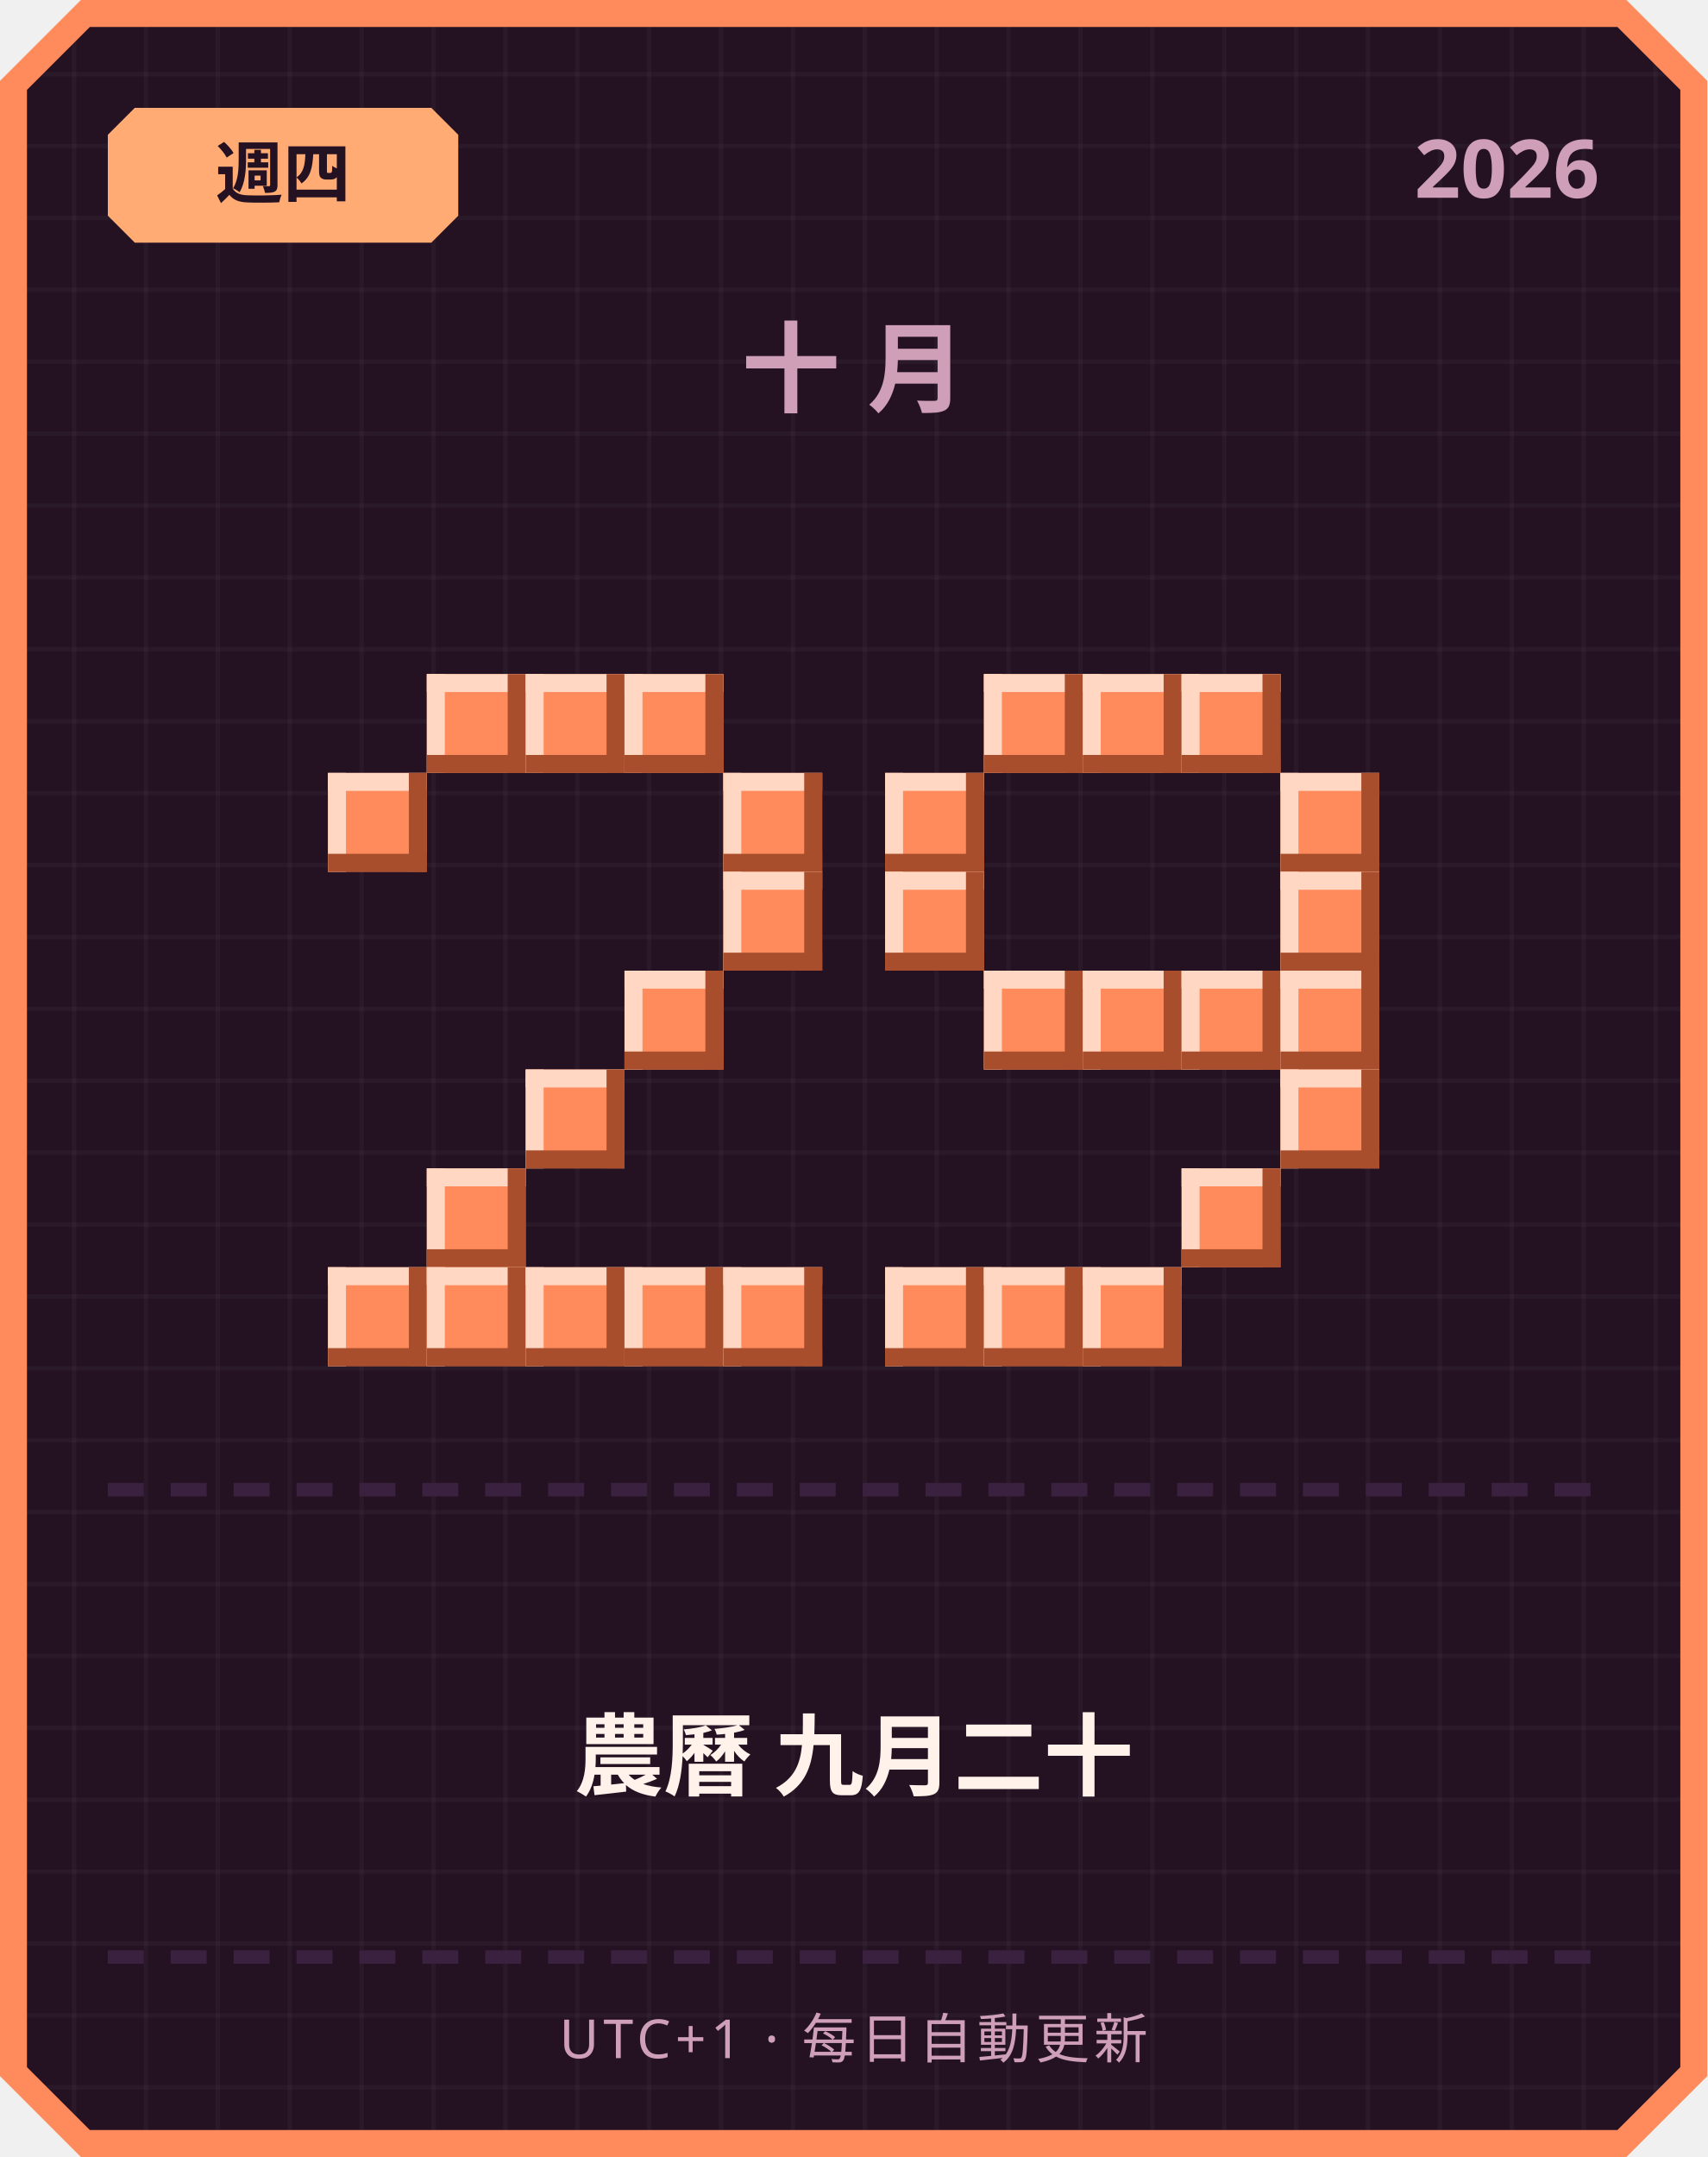
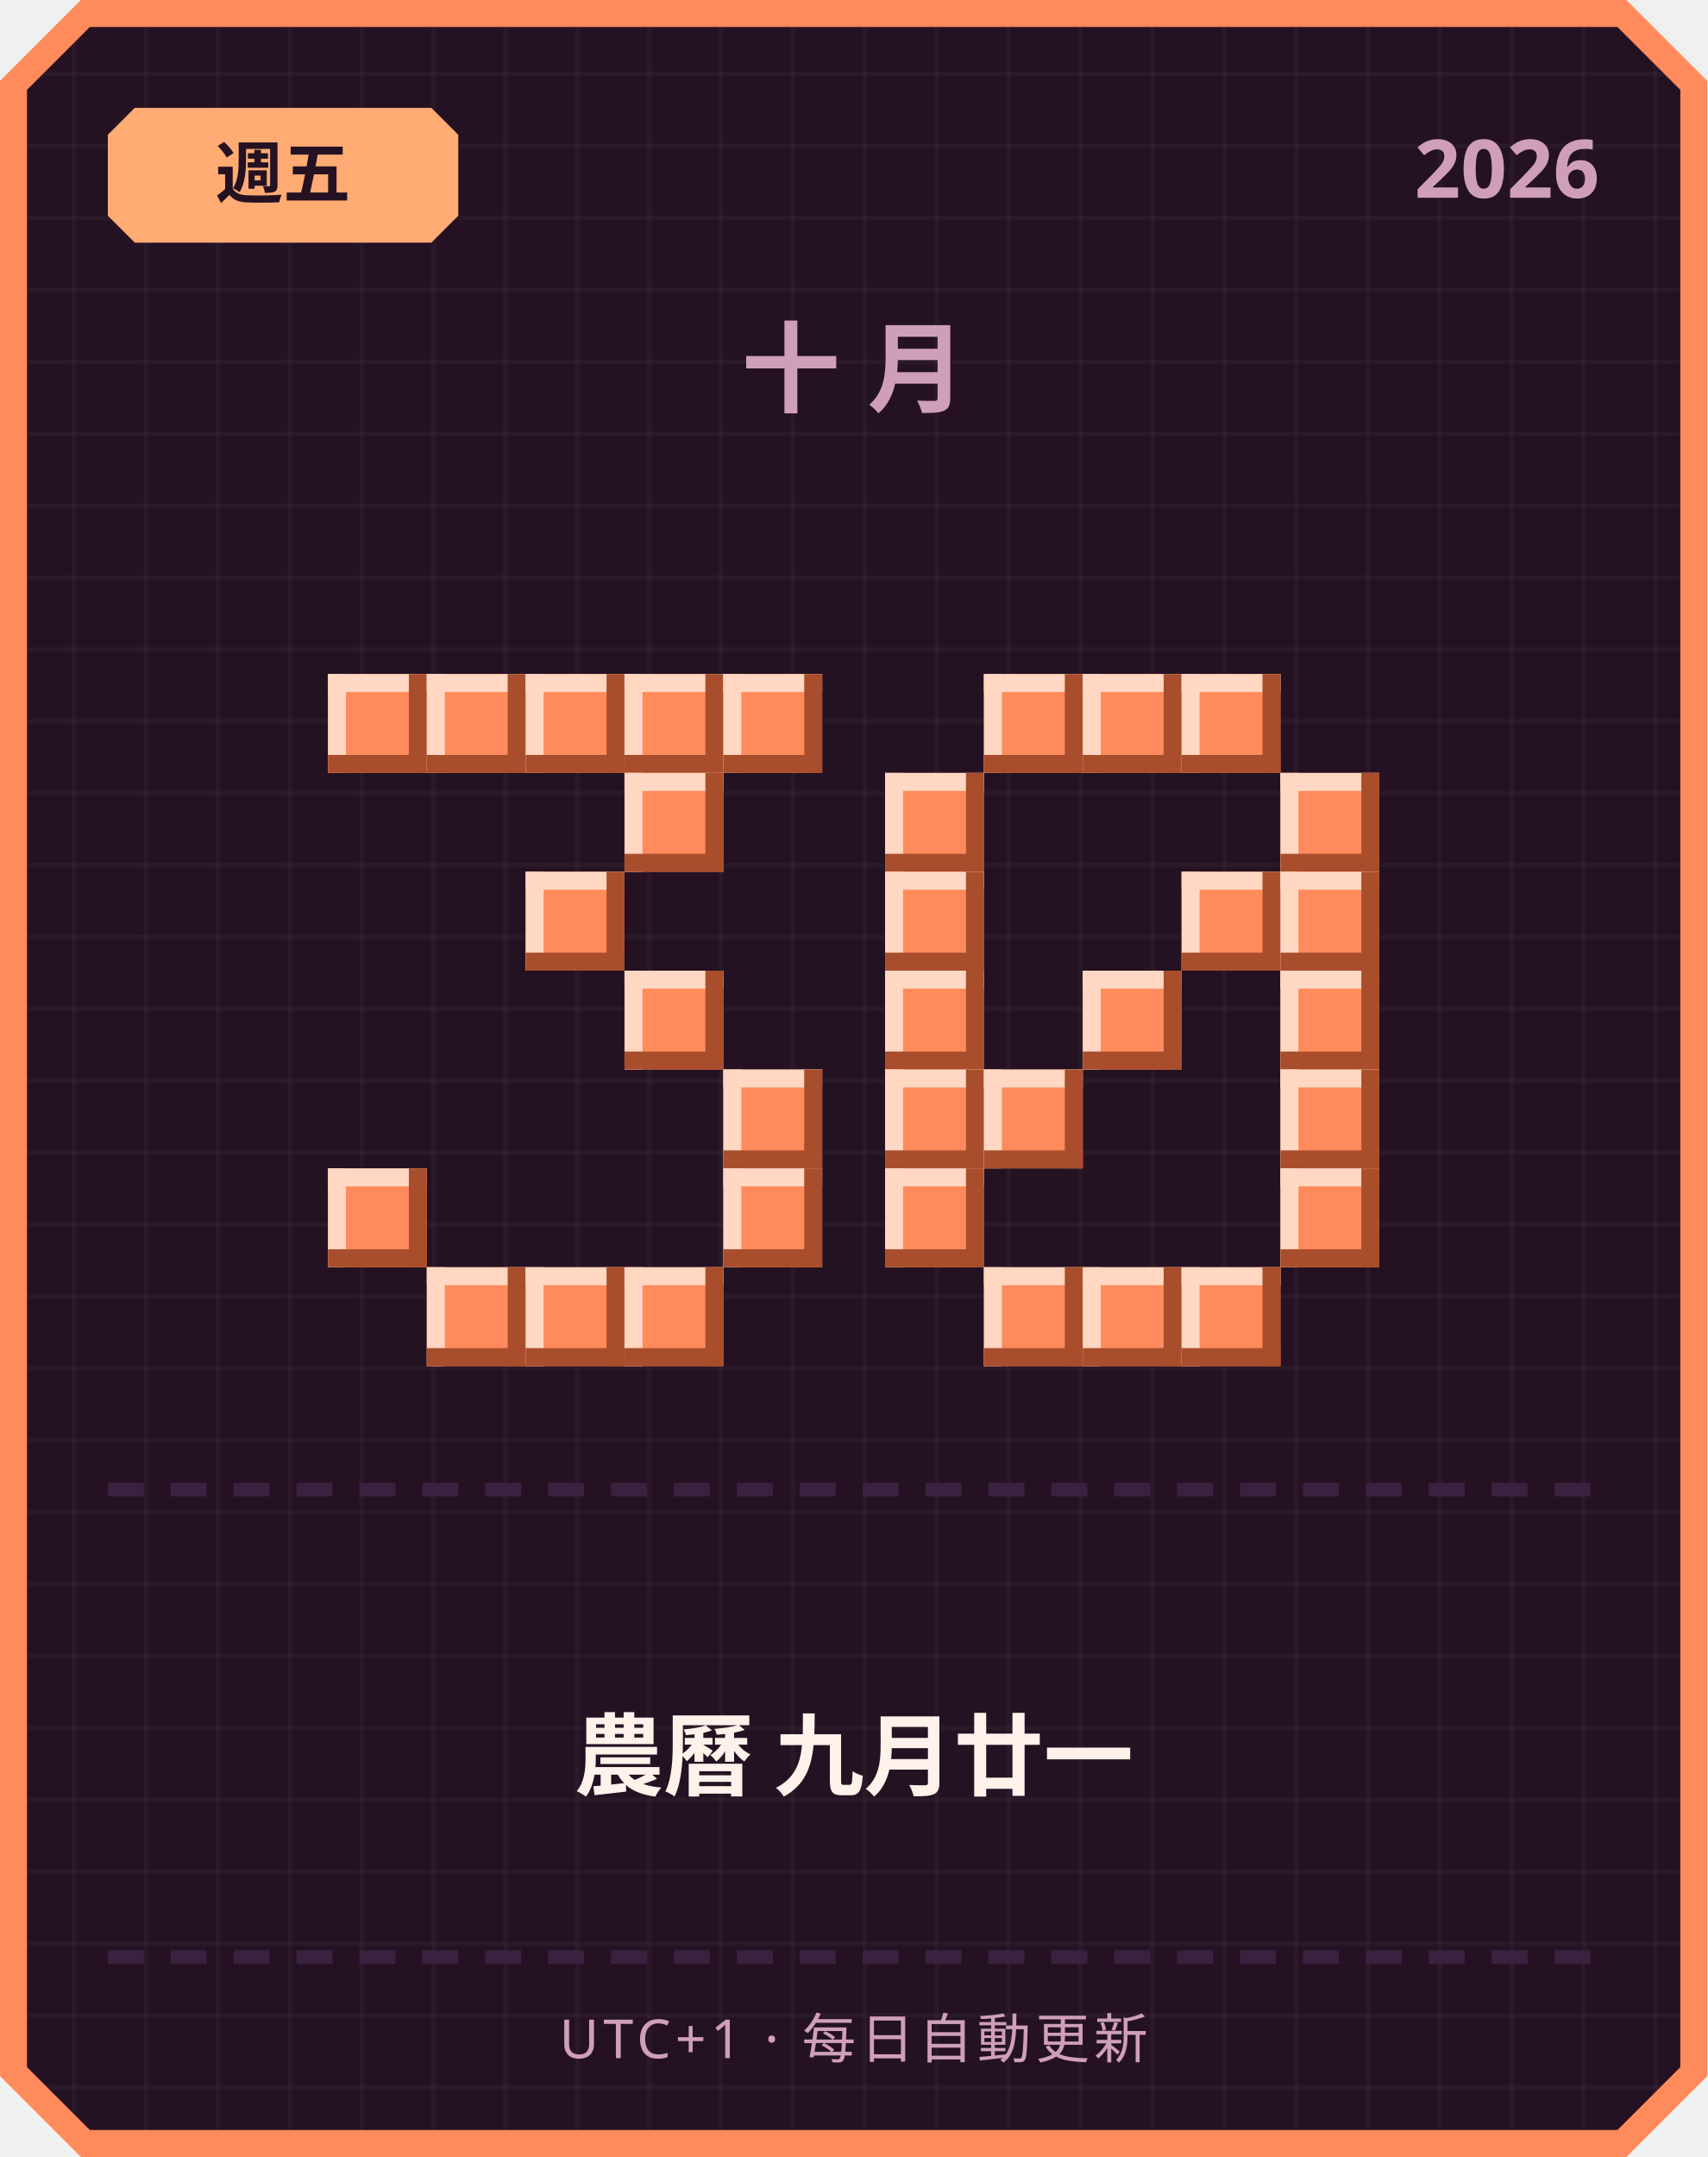
<svg xmlns="http://www.w3.org/2000/svg" width="380" height="480" viewBox="0 0 380 480">
  <defs>
    <pattern id="grid" width="16" height="16" patternUnits="userSpaceOnUse">
      <rect width="16" height="16" fill="#241222" />
      <rect width="1" height="16" fill="#ffffff" opacity="0.03" />
      <rect width="16" height="1" fill="#ffffff" opacity="0.03" />
    </pattern>
  </defs>
  <path d="M 18,0 L 362,0 L 380,18 L 380,462 L 362,480 L 18,480 L 0,462 L 0,18 Z" fill="#ff8a5c" />
  <path d="M 20,6 L 360,6 L 374,20 L 374,460 L 360,474 L 20,474 L 6,460 L 6,20 Z" fill="url(#grid)" />
  <path d="M 30,24 L 96,24 L 102,30 L 102,48 L 96,54 L 30,54 L 24,48 L 24,30 Z" fill="#ffab73" />
-   <text x="63" y="44" text-anchor="middle" font-family="'Segoe UI', sans-serif" font-size="15" font-weight="700" fill="#241222">週四</text>
+   <text x="63" y="44" text-anchor="middle" font-family="'Segoe UI', sans-serif" font-size="15" font-weight="700" fill="#241222">週五</text>
  <text x="356" y="44" text-anchor="end" font-family="'Segoe UI', sans-serif" font-size="18" font-weight="700" fill="#cf9fb8">2026</text>
  <text x="190" y="90" text-anchor="middle" font-family="'Segoe UI', sans-serif" font-size="22" font-weight="700" letter-spacing="6" fill="#cf9fb8">十月</text>
+   <rect x="73" y="150" width="22" height="22" fill="#ff8a5c" />
+   <rect x="73" y="150" width="22" height="4" fill="#ffd7c2" />
+   <rect x="73" y="150" width="4" height="22" fill="#ffd7c2" />
+   <rect x="73" y="168" width="22" height="4" fill="#a84e2c" />
+   <rect x="91" y="150" width="4" height="22" fill="#a84e2c" />
  <rect x="95" y="150" width="22" height="22" fill="#ff8a5c" />
  <rect x="95" y="150" width="22" height="4" fill="#ffd7c2" />
  <rect x="95" y="150" width="4" height="22" fill="#ffd7c2" />
  <rect x="95" y="168" width="22" height="4" fill="#a84e2c" />
  <rect x="113" y="150" width="4" height="22" fill="#a84e2c" />
  <rect x="117" y="150" width="22" height="22" fill="#ff8a5c" />
  <rect x="117" y="150" width="22" height="4" fill="#ffd7c2" />
  <rect x="117" y="150" width="4" height="22" fill="#ffd7c2" />
  <rect x="117" y="168" width="22" height="4" fill="#a84e2c" />
  <rect x="135" y="150" width="4" height="22" fill="#a84e2c" />
  <rect x="139" y="150" width="22" height="22" fill="#ff8a5c" />
  <rect x="139" y="150" width="22" height="4" fill="#ffd7c2" />
  <rect x="139" y="150" width="4" height="22" fill="#ffd7c2" />
  <rect x="139" y="168" width="22" height="4" fill="#a84e2c" />
  <rect x="157" y="150" width="4" height="22" fill="#a84e2c" />
-   <rect x="73" y="172" width="22" height="22" fill="#ff8a5c" />
-   <rect x="73" y="172" width="22" height="4" fill="#ffd7c2" />
-   <rect x="73" y="172" width="4" height="22" fill="#ffd7c2" />
-   <rect x="73" y="190" width="22" height="4" fill="#a84e2c" />
-   <rect x="91" y="172" width="4" height="22" fill="#a84e2c" />
-   <rect x="161" y="172" width="22" height="22" fill="#ff8a5c" />
-   <rect x="161" y="172" width="22" height="4" fill="#ffd7c2" />
-   <rect x="161" y="172" width="4" height="22" fill="#ffd7c2" />
-   <rect x="161" y="190" width="22" height="4" fill="#a84e2c" />
-   <rect x="179" y="172" width="4" height="22" fill="#a84e2c" />
-   <rect x="161" y="194" width="22" height="22" fill="#ff8a5c" />
-   <rect x="161" y="194" width="22" height="4" fill="#ffd7c2" />
-   <rect x="161" y="194" width="4" height="22" fill="#ffd7c2" />
-   <rect x="161" y="212" width="22" height="4" fill="#a84e2c" />
-   <rect x="179" y="194" width="4" height="22" fill="#a84e2c" />
+   <rect x="161" y="150" width="22" height="22" fill="#ff8a5c" />
+   <rect x="161" y="150" width="22" height="4" fill="#ffd7c2" />
+   <rect x="161" y="150" width="4" height="22" fill="#ffd7c2" />
+   <rect x="161" y="168" width="22" height="4" fill="#a84e2c" />
+   <rect x="179" y="150" width="4" height="22" fill="#a84e2c" />
+   <rect x="139" y="172" width="22" height="22" fill="#ff8a5c" />
+   <rect x="139" y="172" width="22" height="4" fill="#ffd7c2" />
+   <rect x="139" y="172" width="4" height="22" fill="#ffd7c2" />
+   <rect x="139" y="190" width="22" height="4" fill="#a84e2c" />
+   <rect x="157" y="172" width="4" height="22" fill="#a84e2c" />
+   <rect x="117" y="194" width="22" height="22" fill="#ff8a5c" />
+   <rect x="117" y="194" width="22" height="4" fill="#ffd7c2" />
+   <rect x="117" y="194" width="4" height="22" fill="#ffd7c2" />
+   <rect x="117" y="212" width="22" height="4" fill="#a84e2c" />
+   <rect x="135" y="194" width="4" height="22" fill="#a84e2c" />
  <rect x="139" y="216" width="22" height="22" fill="#ff8a5c" />
  <rect x="139" y="216" width="22" height="4" fill="#ffd7c2" />
  <rect x="139" y="216" width="4" height="22" fill="#ffd7c2" />
  <rect x="139" y="234" width="22" height="4" fill="#a84e2c" />
  <rect x="157" y="216" width="4" height="22" fill="#a84e2c" />
-   <rect x="117" y="238" width="22" height="22" fill="#ff8a5c" />
-   <rect x="117" y="238" width="22" height="4" fill="#ffd7c2" />
-   <rect x="117" y="238" width="4" height="22" fill="#ffd7c2" />
-   <rect x="117" y="256" width="22" height="4" fill="#a84e2c" />
-   <rect x="135" y="238" width="4" height="22" fill="#a84e2c" />
-   <rect x="95" y="260" width="22" height="22" fill="#ff8a5c" />
-   <rect x="95" y="260" width="22" height="4" fill="#ffd7c2" />
-   <rect x="95" y="260" width="4" height="22" fill="#ffd7c2" />
-   <rect x="95" y="278" width="22" height="4" fill="#a84e2c" />
-   <rect x="113" y="260" width="4" height="22" fill="#a84e2c" />
-   <rect x="73" y="282" width="22" height="22" fill="#ff8a5c" />
-   <rect x="73" y="282" width="22" height="4" fill="#ffd7c2" />
-   <rect x="73" y="282" width="4" height="22" fill="#ffd7c2" />
-   <rect x="73" y="300" width="22" height="4" fill="#a84e2c" />
-   <rect x="91" y="282" width="4" height="22" fill="#a84e2c" />
+   <rect x="161" y="238" width="22" height="22" fill="#ff8a5c" />
+   <rect x="161" y="238" width="22" height="4" fill="#ffd7c2" />
+   <rect x="161" y="238" width="4" height="22" fill="#ffd7c2" />
+   <rect x="161" y="256" width="22" height="4" fill="#a84e2c" />
+   <rect x="179" y="238" width="4" height="22" fill="#a84e2c" />
+   <rect x="73" y="260" width="22" height="22" fill="#ff8a5c" />
+   <rect x="73" y="260" width="22" height="4" fill="#ffd7c2" />
+   <rect x="73" y="260" width="4" height="22" fill="#ffd7c2" />
+   <rect x="73" y="278" width="22" height="4" fill="#a84e2c" />
+   <rect x="91" y="260" width="4" height="22" fill="#a84e2c" />
+   <rect x="161" y="260" width="22" height="22" fill="#ff8a5c" />
+   <rect x="161" y="260" width="22" height="4" fill="#ffd7c2" />
+   <rect x="161" y="260" width="4" height="22" fill="#ffd7c2" />
+   <rect x="161" y="278" width="22" height="4" fill="#a84e2c" />
+   <rect x="179" y="260" width="4" height="22" fill="#a84e2c" />
  <rect x="95" y="282" width="22" height="22" fill="#ff8a5c" />
  <rect x="95" y="282" width="22" height="4" fill="#ffd7c2" />
  <rect x="95" y="282" width="4" height="22" fill="#ffd7c2" />
  <rect x="95" y="300" width="22" height="4" fill="#a84e2c" />
  <rect x="113" y="282" width="4" height="22" fill="#a84e2c" />
  <rect x="117" y="282" width="22" height="22" fill="#ff8a5c" />
  <rect x="117" y="282" width="22" height="4" fill="#ffd7c2" />
  <rect x="117" y="282" width="4" height="22" fill="#ffd7c2" />
  <rect x="117" y="300" width="22" height="4" fill="#a84e2c" />
  <rect x="135" y="282" width="4" height="22" fill="#a84e2c" />
  <rect x="139" y="282" width="22" height="22" fill="#ff8a5c" />
  <rect x="139" y="282" width="22" height="4" fill="#ffd7c2" />
  <rect x="139" y="282" width="4" height="22" fill="#ffd7c2" />
  <rect x="139" y="300" width="22" height="4" fill="#a84e2c" />
  <rect x="157" y="282" width="4" height="22" fill="#a84e2c" />
-   <rect x="161" y="282" width="22" height="22" fill="#ff8a5c" />
-   <rect x="161" y="282" width="22" height="4" fill="#ffd7c2" />
-   <rect x="161" y="282" width="4" height="22" fill="#ffd7c2" />
-   <rect x="161" y="300" width="22" height="4" fill="#a84e2c" />
-   <rect x="179" y="282" width="4" height="22" fill="#a84e2c" />
  <rect x="219" y="150" width="22" height="22" fill="#ff8a5c" />
  <rect x="219" y="150" width="22" height="4" fill="#ffd7c2" />
  <rect x="219" y="150" width="4" height="22" fill="#ffd7c2" />
  <rect x="219" y="168" width="22" height="4" fill="#a84e2c" />
  <rect x="237" y="150" width="4" height="22" fill="#a84e2c" />
  <rect x="241" y="150" width="22" height="22" fill="#ff8a5c" />
  <rect x="241" y="150" width="22" height="4" fill="#ffd7c2" />
  <rect x="241" y="150" width="4" height="22" fill="#ffd7c2" />
  <rect x="241" y="168" width="22" height="4" fill="#a84e2c" />
  <rect x="259" y="150" width="4" height="22" fill="#a84e2c" />
  <rect x="263" y="150" width="22" height="22" fill="#ff8a5c" />
  <rect x="263" y="150" width="22" height="4" fill="#ffd7c2" />
  <rect x="263" y="150" width="4" height="22" fill="#ffd7c2" />
  <rect x="263" y="168" width="22" height="4" fill="#a84e2c" />
  <rect x="281" y="150" width="4" height="22" fill="#a84e2c" />
  <rect x="197" y="172" width="22" height="22" fill="#ff8a5c" />
  <rect x="197" y="172" width="22" height="4" fill="#ffd7c2" />
  <rect x="197" y="172" width="4" height="22" fill="#ffd7c2" />
  <rect x="197" y="190" width="22" height="4" fill="#a84e2c" />
  <rect x="215" y="172" width="4" height="22" fill="#a84e2c" />
  <rect x="285" y="172" width="22" height="22" fill="#ff8a5c" />
  <rect x="285" y="172" width="22" height="4" fill="#ffd7c2" />
  <rect x="285" y="172" width="4" height="22" fill="#ffd7c2" />
  <rect x="285" y="190" width="22" height="4" fill="#a84e2c" />
  <rect x="303" y="172" width="4" height="22" fill="#a84e2c" />
  <rect x="197" y="194" width="22" height="22" fill="#ff8a5c" />
  <rect x="197" y="194" width="22" height="4" fill="#ffd7c2" />
  <rect x="197" y="194" width="4" height="22" fill="#ffd7c2" />
  <rect x="197" y="212" width="22" height="4" fill="#a84e2c" />
  <rect x="215" y="194" width="4" height="22" fill="#a84e2c" />
+   <rect x="263" y="194" width="22" height="22" fill="#ff8a5c" />
+   <rect x="263" y="194" width="22" height="4" fill="#ffd7c2" />
+   <rect x="263" y="194" width="4" height="22" fill="#ffd7c2" />
+   <rect x="263" y="212" width="22" height="4" fill="#a84e2c" />
+   <rect x="281" y="194" width="4" height="22" fill="#a84e2c" />
  <rect x="285" y="194" width="22" height="22" fill="#ff8a5c" />
  <rect x="285" y="194" width="22" height="4" fill="#ffd7c2" />
  <rect x="285" y="194" width="4" height="22" fill="#ffd7c2" />
  <rect x="285" y="212" width="22" height="4" fill="#a84e2c" />
  <rect x="303" y="194" width="4" height="22" fill="#a84e2c" />
-   <rect x="219" y="216" width="22" height="22" fill="#ff8a5c" />
-   <rect x="219" y="216" width="22" height="4" fill="#ffd7c2" />
-   <rect x="219" y="216" width="4" height="22" fill="#ffd7c2" />
-   <rect x="219" y="234" width="22" height="4" fill="#a84e2c" />
-   <rect x="237" y="216" width="4" height="22" fill="#a84e2c" />
+   <rect x="197" y="216" width="22" height="22" fill="#ff8a5c" />
+   <rect x="197" y="216" width="22" height="4" fill="#ffd7c2" />
+   <rect x="197" y="216" width="4" height="22" fill="#ffd7c2" />
+   <rect x="197" y="234" width="22" height="4" fill="#a84e2c" />
+   <rect x="215" y="216" width="4" height="22" fill="#a84e2c" />
  <rect x="241" y="216" width="22" height="22" fill="#ff8a5c" />
  <rect x="241" y="216" width="22" height="4" fill="#ffd7c2" />
  <rect x="241" y="216" width="4" height="22" fill="#ffd7c2" />
  <rect x="241" y="234" width="22" height="4" fill="#a84e2c" />
  <rect x="259" y="216" width="4" height="22" fill="#a84e2c" />
-   <rect x="263" y="216" width="22" height="22" fill="#ff8a5c" />
-   <rect x="263" y="216" width="22" height="4" fill="#ffd7c2" />
-   <rect x="263" y="216" width="4" height="22" fill="#ffd7c2" />
-   <rect x="263" y="234" width="22" height="4" fill="#a84e2c" />
-   <rect x="281" y="216" width="4" height="22" fill="#a84e2c" />
  <rect x="285" y="216" width="22" height="22" fill="#ff8a5c" />
  <rect x="285" y="216" width="22" height="4" fill="#ffd7c2" />
  <rect x="285" y="216" width="4" height="22" fill="#ffd7c2" />
  <rect x="285" y="234" width="22" height="4" fill="#a84e2c" />
  <rect x="303" y="216" width="4" height="22" fill="#a84e2c" />
+   <rect x="197" y="238" width="22" height="22" fill="#ff8a5c" />
+   <rect x="197" y="238" width="22" height="4" fill="#ffd7c2" />
+   <rect x="197" y="238" width="4" height="22" fill="#ffd7c2" />
+   <rect x="197" y="256" width="22" height="4" fill="#a84e2c" />
+   <rect x="215" y="238" width="4" height="22" fill="#a84e2c" />
+   <rect x="219" y="238" width="22" height="22" fill="#ff8a5c" />
+   <rect x="219" y="238" width="22" height="4" fill="#ffd7c2" />
+   <rect x="219" y="238" width="4" height="22" fill="#ffd7c2" />
+   <rect x="219" y="256" width="22" height="4" fill="#a84e2c" />
+   <rect x="237" y="238" width="4" height="22" fill="#a84e2c" />
  <rect x="285" y="238" width="22" height="22" fill="#ff8a5c" />
  <rect x="285" y="238" width="22" height="4" fill="#ffd7c2" />
  <rect x="285" y="238" width="4" height="22" fill="#ffd7c2" />
  <rect x="285" y="256" width="22" height="4" fill="#a84e2c" />
  <rect x="303" y="238" width="4" height="22" fill="#a84e2c" />
-   <rect x="263" y="260" width="22" height="22" fill="#ff8a5c" />
-   <rect x="263" y="260" width="22" height="4" fill="#ffd7c2" />
-   <rect x="263" y="260" width="4" height="22" fill="#ffd7c2" />
-   <rect x="263" y="278" width="22" height="4" fill="#a84e2c" />
-   <rect x="281" y="260" width="4" height="22" fill="#a84e2c" />
-   <rect x="197" y="282" width="22" height="22" fill="#ff8a5c" />
-   <rect x="197" y="282" width="22" height="4" fill="#ffd7c2" />
-   <rect x="197" y="282" width="4" height="22" fill="#ffd7c2" />
-   <rect x="197" y="300" width="22" height="4" fill="#a84e2c" />
-   <rect x="215" y="282" width="4" height="22" fill="#a84e2c" />
+   <rect x="197" y="260" width="22" height="22" fill="#ff8a5c" />
+   <rect x="197" y="260" width="22" height="4" fill="#ffd7c2" />
+   <rect x="197" y="260" width="4" height="22" fill="#ffd7c2" />
+   <rect x="197" y="278" width="22" height="4" fill="#a84e2c" />
+   <rect x="215" y="260" width="4" height="22" fill="#a84e2c" />
+   <rect x="285" y="260" width="22" height="22" fill="#ff8a5c" />
+   <rect x="285" y="260" width="22" height="4" fill="#ffd7c2" />
+   <rect x="285" y="260" width="4" height="22" fill="#ffd7c2" />
+   <rect x="285" y="278" width="22" height="4" fill="#a84e2c" />
+   <rect x="303" y="260" width="4" height="22" fill="#a84e2c" />
  <rect x="219" y="282" width="22" height="22" fill="#ff8a5c" />
  <rect x="219" y="282" width="22" height="4" fill="#ffd7c2" />
  <rect x="219" y="282" width="4" height="22" fill="#ffd7c2" />
  <rect x="219" y="300" width="22" height="4" fill="#a84e2c" />
  <rect x="237" y="282" width="4" height="22" fill="#a84e2c" />
  <rect x="241" y="282" width="22" height="22" fill="#ff8a5c" />
  <rect x="241" y="282" width="22" height="4" fill="#ffd7c2" />
  <rect x="241" y="282" width="4" height="22" fill="#ffd7c2" />
  <rect x="241" y="300" width="22" height="4" fill="#a84e2c" />
  <rect x="259" y="282" width="4" height="22" fill="#a84e2c" />
+   <rect x="263" y="282" width="22" height="22" fill="#ff8a5c" />
+   <rect x="263" y="282" width="22" height="4" fill="#ffd7c2" />
+   <rect x="263" y="282" width="4" height="22" fill="#ffd7c2" />
+   <rect x="263" y="300" width="22" height="4" fill="#a84e2c" />
+   <rect x="281" y="282" width="4" height="22" fill="#a84e2c" />
  <rect x="24" y="330" width="8" height="3" fill="#3b2140" />
  <rect x="38" y="330" width="8" height="3" fill="#3b2140" />
  <rect x="52" y="330" width="8" height="3" fill="#3b2140" />
  <rect x="66" y="330" width="8" height="3" fill="#3b2140" />
  <rect x="80" y="330" width="8" height="3" fill="#3b2140" />
  <rect x="94" y="330" width="8" height="3" fill="#3b2140" />
  <rect x="108" y="330" width="8" height="3" fill="#3b2140" />
  <rect x="122" y="330" width="8" height="3" fill="#3b2140" />
  <rect x="136" y="330" width="8" height="3" fill="#3b2140" />
  <rect x="150" y="330" width="8" height="3" fill="#3b2140" />
  <rect x="164" y="330" width="8" height="3" fill="#3b2140" />
  <rect x="178" y="330" width="8" height="3" fill="#3b2140" />
  <rect x="192" y="330" width="8" height="3" fill="#3b2140" />
  <rect x="206" y="330" width="8" height="3" fill="#3b2140" />
  <rect x="220" y="330" width="8" height="3" fill="#3b2140" />
  <rect x="234" y="330" width="8" height="3" fill="#3b2140" />
  <rect x="248" y="330" width="8" height="3" fill="#3b2140" />
  <rect x="262" y="330" width="8" height="3" fill="#3b2140" />
  <rect x="276" y="330" width="8" height="3" fill="#3b2140" />
  <rect x="290" y="330" width="8" height="3" fill="#3b2140" />
  <rect x="304" y="330" width="8" height="3" fill="#3b2140" />
  <rect x="318" y="330" width="8" height="3" fill="#3b2140" />
  <rect x="332" y="330" width="8" height="3" fill="#3b2140" />
  <rect x="346" y="330" width="8" height="3" fill="#3b2140" />
-   <text x="190" y="398" text-anchor="middle" font-family="'Segoe UI', 'Microsoft JhengHei', sans-serif" font-size="20" font-weight="700" fill="#fff2eb">農曆 九月二十</text>
+   <text x="190" y="398" text-anchor="middle" font-family="'Segoe UI', 'Microsoft JhengHei', sans-serif" font-size="20" font-weight="700" fill="#fff2eb">農曆 九月廿一</text>
  <rect x="24" y="434" width="8" height="3" fill="#3b2140" />
  <rect x="38" y="434" width="8" height="3" fill="#3b2140" />
  <rect x="52" y="434" width="8" height="3" fill="#3b2140" />
  <rect x="66" y="434" width="8" height="3" fill="#3b2140" />
  <rect x="80" y="434" width="8" height="3" fill="#3b2140" />
  <rect x="94" y="434" width="8" height="3" fill="#3b2140" />
  <rect x="108" y="434" width="8" height="3" fill="#3b2140" />
  <rect x="122" y="434" width="8" height="3" fill="#3b2140" />
  <rect x="136" y="434" width="8" height="3" fill="#3b2140" />
  <rect x="150" y="434" width="8" height="3" fill="#3b2140" />
  <rect x="164" y="434" width="8" height="3" fill="#3b2140" />
  <rect x="178" y="434" width="8" height="3" fill="#3b2140" />
  <rect x="192" y="434" width="8" height="3" fill="#3b2140" />
  <rect x="206" y="434" width="8" height="3" fill="#3b2140" />
  <rect x="220" y="434" width="8" height="3" fill="#3b2140" />
  <rect x="234" y="434" width="8" height="3" fill="#3b2140" />
  <rect x="248" y="434" width="8" height="3" fill="#3b2140" />
  <rect x="262" y="434" width="8" height="3" fill="#3b2140" />
  <rect x="276" y="434" width="8" height="3" fill="#3b2140" />
  <rect x="290" y="434" width="8" height="3" fill="#3b2140" />
  <rect x="304" y="434" width="8" height="3" fill="#3b2140" />
  <rect x="318" y="434" width="8" height="3" fill="#3b2140" />
  <rect x="332" y="434" width="8" height="3" fill="#3b2140" />
  <rect x="346" y="434" width="8" height="3" fill="#3b2140" />
  <text x="190" y="458" text-anchor="middle" font-family="'Segoe UI', sans-serif" font-size="12" letter-spacing="1" fill="#cf9fb8">UTC+1 · 每日自動更新</text>
</svg>
